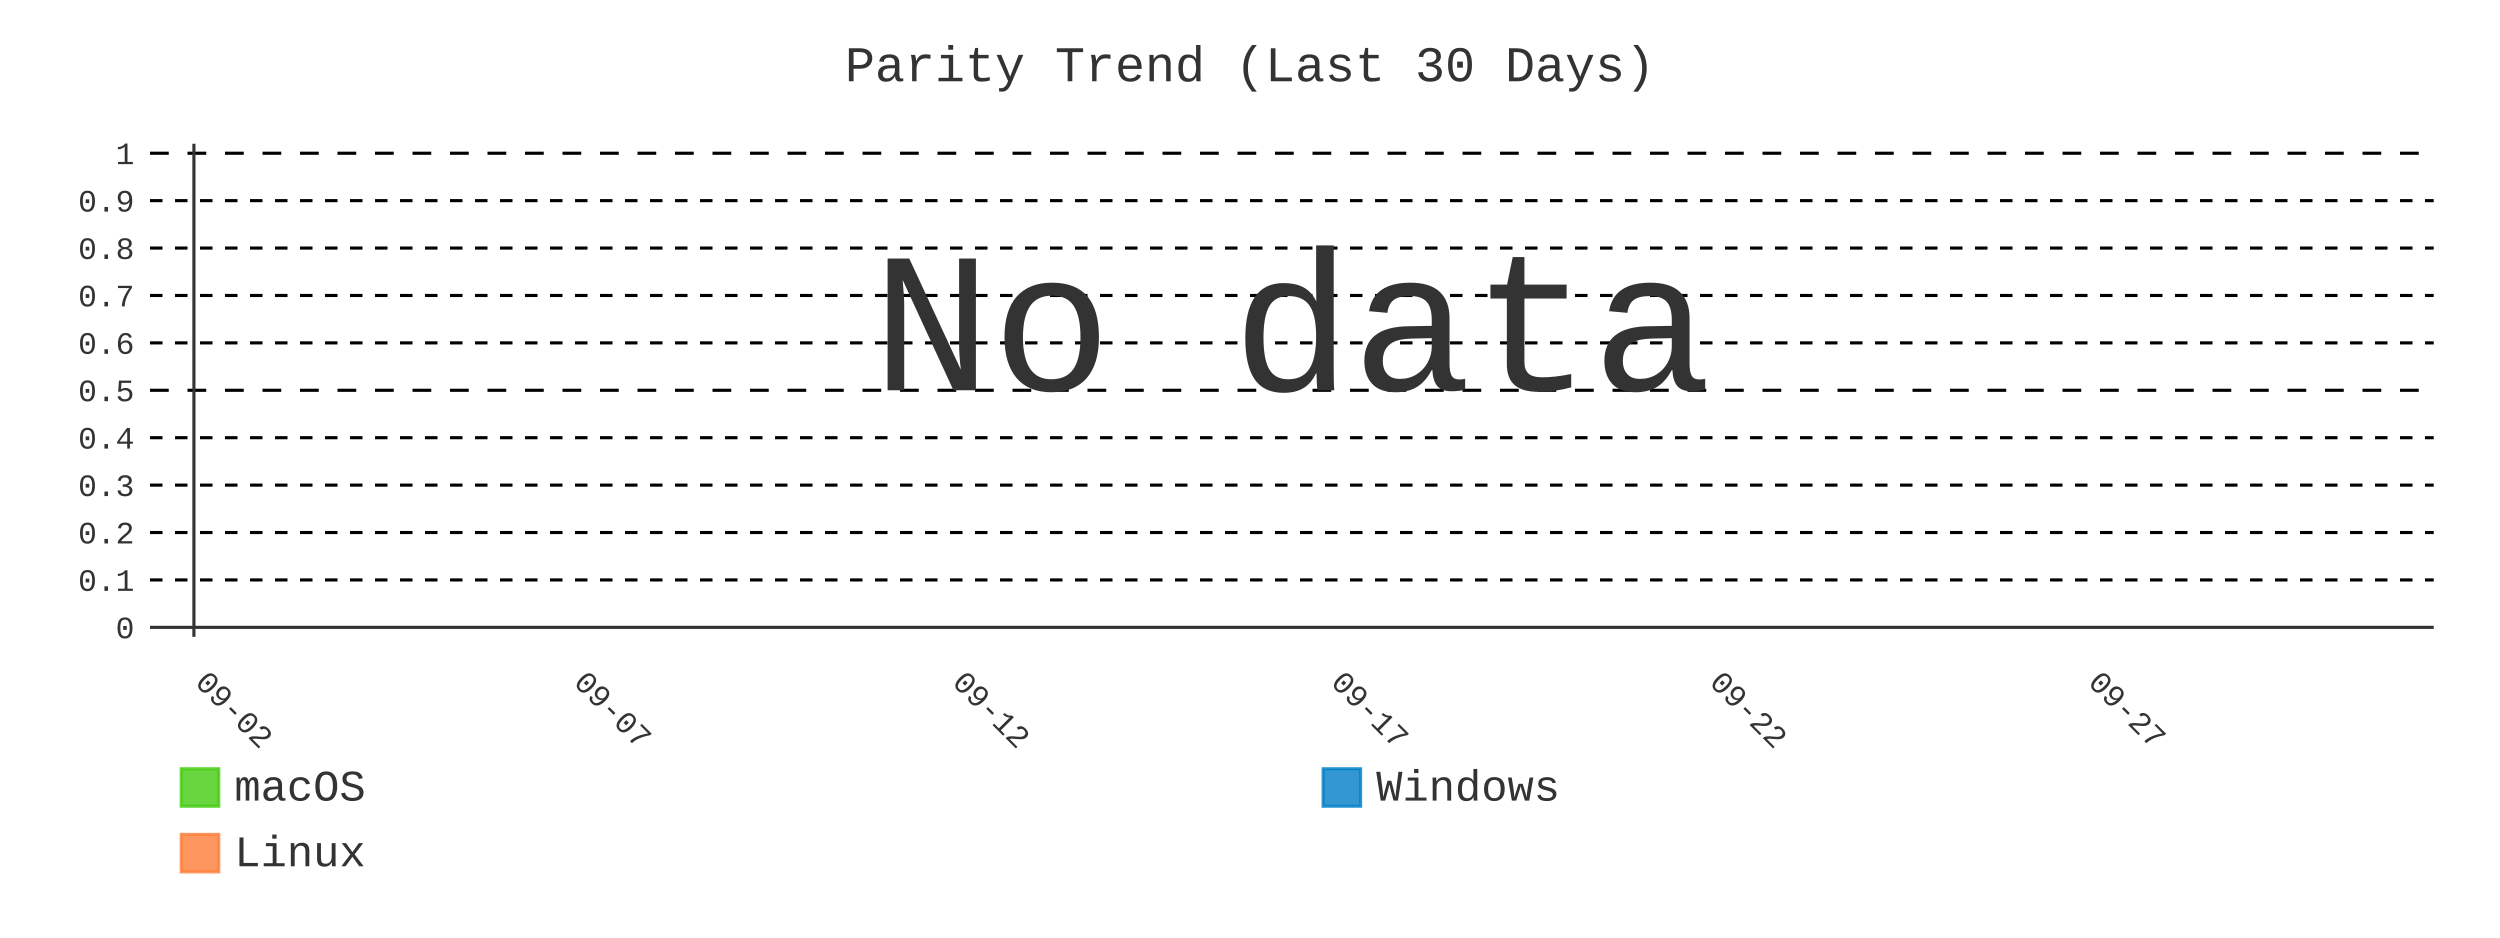
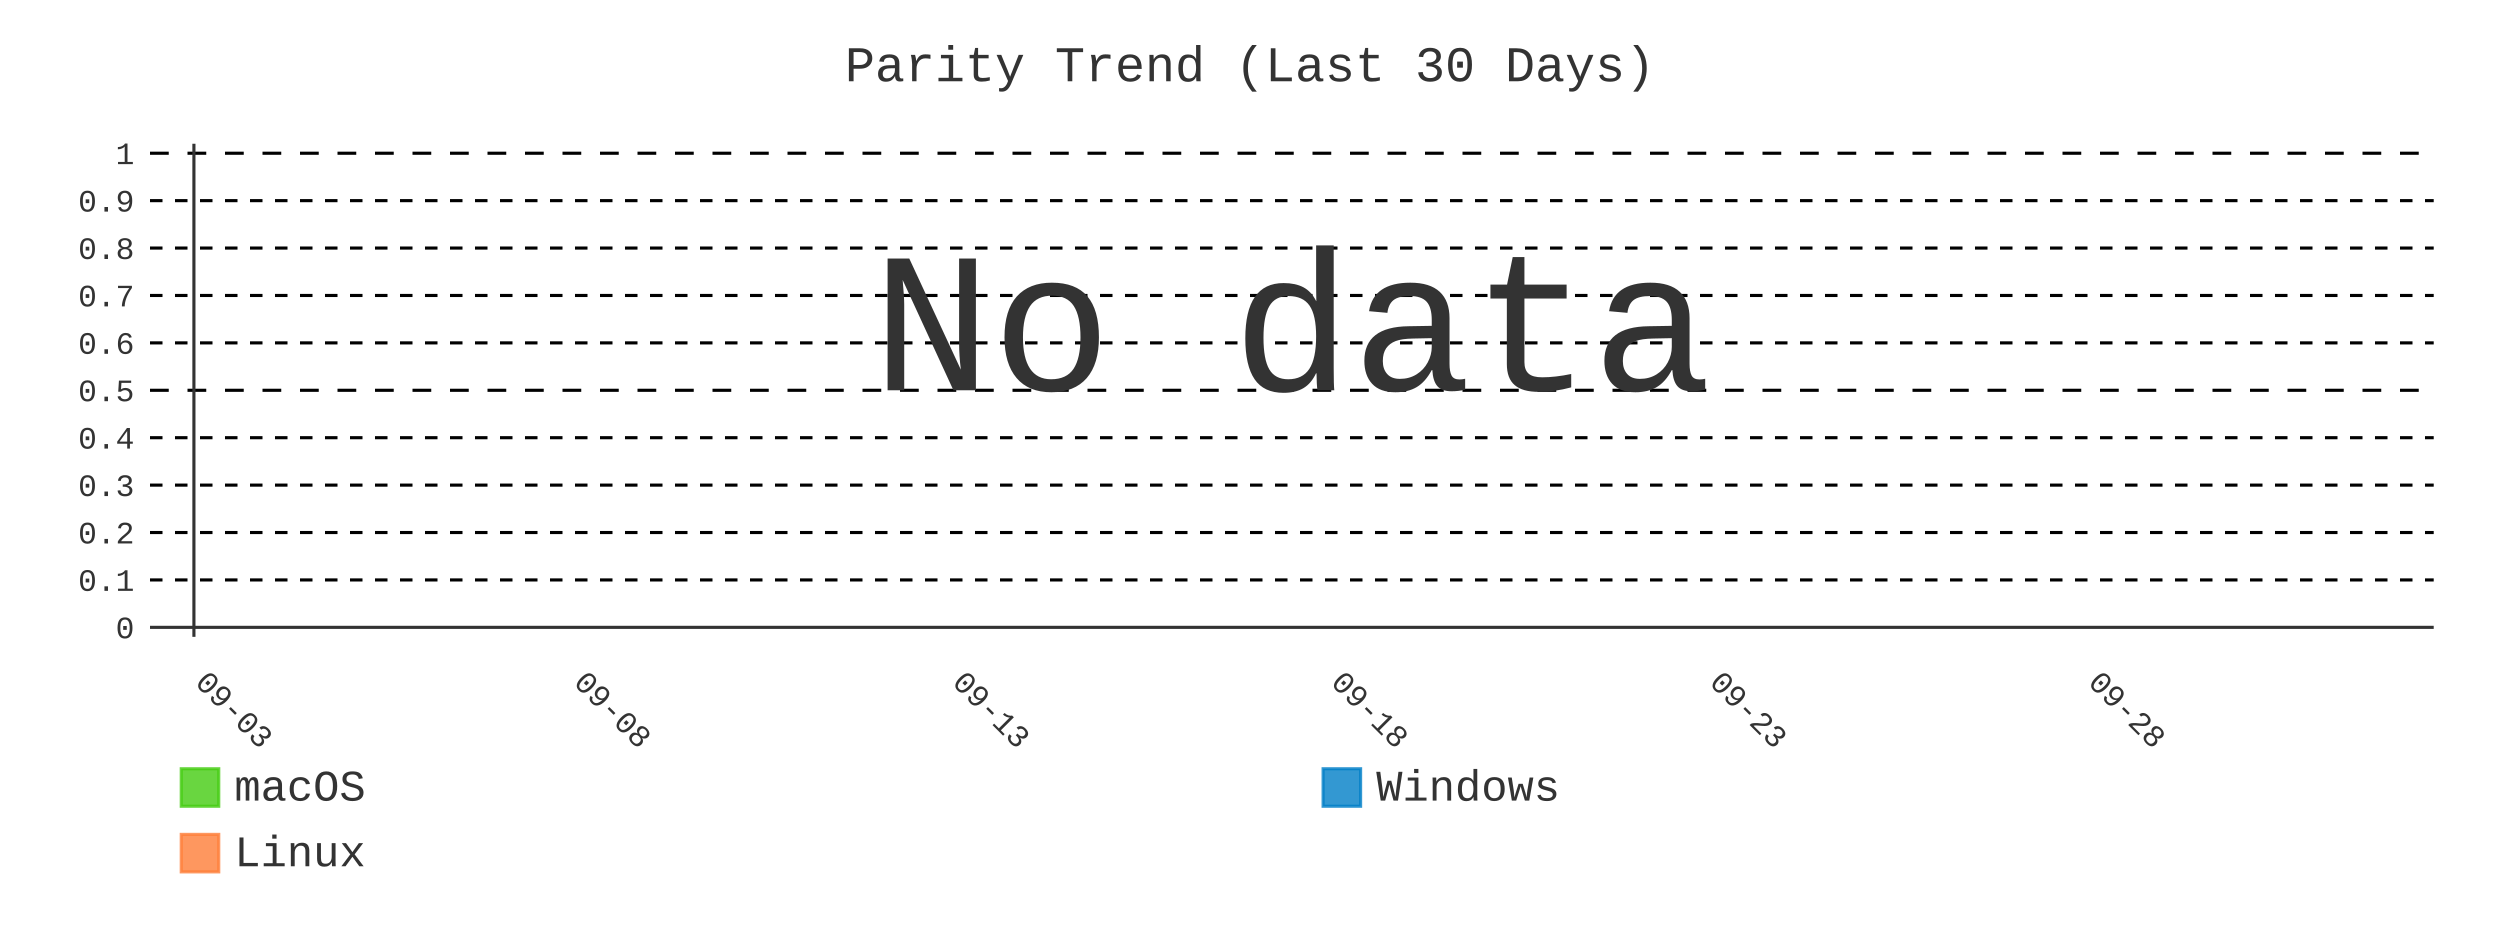
- <svg xmlns="http://www.w3.org/2000/svg" id="chart-06de5d3b-750b-46d1-bb46-7662025a37bf" class="pygal-chart" viewBox="0 0 800 300">
+ <svg xmlns="http://www.w3.org/2000/svg" id="chart-4ed6272f-26bb-4644-9e30-eb0dd213bc88" class="pygal-chart" viewBox="0 0 800 300">
  <defs>
-     <style type="text/css">#chart-06de5d3b-750b-46d1-bb46-7662025a37bf{-webkit-user-select:none;-webkit-font-smoothing:antialiased;font-family:Consolas,"Liberation Mono",Menlo,Courier,monospace}#chart-06de5d3b-750b-46d1-bb46-7662025a37bf .title{font-family:Consolas,"Liberation Mono",Menlo,Courier,monospace;font-size:16px}#chart-06de5d3b-750b-46d1-bb46-7662025a37bf .legends .legend text{font-family:Consolas,"Liberation Mono",Menlo,Courier,monospace;font-size:14px}#chart-06de5d3b-750b-46d1-bb46-7662025a37bf .axis text{font-family:Consolas,"Liberation Mono",Menlo,Courier,monospace;font-size:10px}#chart-06de5d3b-750b-46d1-bb46-7662025a37bf .axis text.major{font-family:Consolas,"Liberation Mono",Menlo,Courier,monospace;font-size:10px}#chart-06de5d3b-750b-46d1-bb46-7662025a37bf .text-overlay text.value{font-family:Consolas,"Liberation Mono",Menlo,Courier,monospace;font-size:16px}#chart-06de5d3b-750b-46d1-bb46-7662025a37bf .text-overlay text.label{font-family:Consolas,"Liberation Mono",Menlo,Courier,monospace;font-size:10px}#chart-06de5d3b-750b-46d1-bb46-7662025a37bf .tooltip{font-family:Consolas,"Liberation Mono",Menlo,Courier,monospace;font-size:14px}#chart-06de5d3b-750b-46d1-bb46-7662025a37bf text.no_data{font-family:Consolas,"Liberation Mono",Menlo,Courier,monospace;font-size:64px}
- #chart-06de5d3b-750b-46d1-bb46-7662025a37bf{background-color:transparent}#chart-06de5d3b-750b-46d1-bb46-7662025a37bf path,#chart-06de5d3b-750b-46d1-bb46-7662025a37bf line,#chart-06de5d3b-750b-46d1-bb46-7662025a37bf rect,#chart-06de5d3b-750b-46d1-bb46-7662025a37bf circle{-webkit-transition:400ms;-moz-transition:400ms;transition:400ms}#chart-06de5d3b-750b-46d1-bb46-7662025a37bf .graph &gt; .background{fill:transparent}#chart-06de5d3b-750b-46d1-bb46-7662025a37bf .plot &gt; .background{fill:transparent}#chart-06de5d3b-750b-46d1-bb46-7662025a37bf .graph{fill:#333}#chart-06de5d3b-750b-46d1-bb46-7662025a37bf text.no_data{fill:#333}#chart-06de5d3b-750b-46d1-bb46-7662025a37bf .title{fill:#333}#chart-06de5d3b-750b-46d1-bb46-7662025a37bf .legends .legend text{fill:#333}#chart-06de5d3b-750b-46d1-bb46-7662025a37bf .legends .legend:hover text{fill:#333}#chart-06de5d3b-750b-46d1-bb46-7662025a37bf .axis .line{stroke:#333}#chart-06de5d3b-750b-46d1-bb46-7662025a37bf .axis .guide.line{stroke:#666}#chart-06de5d3b-750b-46d1-bb46-7662025a37bf .axis .major.line{stroke:#333}#chart-06de5d3b-750b-46d1-bb46-7662025a37bf .axis text.major{fill:#333}#chart-06de5d3b-750b-46d1-bb46-7662025a37bf .axis.y .guides:hover .guide.line,#chart-06de5d3b-750b-46d1-bb46-7662025a37bf .line-graph .axis.x .guides:hover .guide.line,#chart-06de5d3b-750b-46d1-bb46-7662025a37bf .stackedline-graph .axis.x .guides:hover .guide.line,#chart-06de5d3b-750b-46d1-bb46-7662025a37bf .xy-graph .axis.x .guides:hover .guide.line{stroke:#333}#chart-06de5d3b-750b-46d1-bb46-7662025a37bf .axis .guides:hover text{fill:#333}#chart-06de5d3b-750b-46d1-bb46-7662025a37bf .reactive{fill-opacity:.8;stroke-opacity:.8;stroke-width:1}#chart-06de5d3b-750b-46d1-bb46-7662025a37bf .ci{stroke:#333}#chart-06de5d3b-750b-46d1-bb46-7662025a37bf .reactive.active,#chart-06de5d3b-750b-46d1-bb46-7662025a37bf .active .reactive{fill-opacity:.9;stroke-opacity:.9;stroke-width:4}#chart-06de5d3b-750b-46d1-bb46-7662025a37bf .ci .reactive.active{stroke-width:1.5}#chart-06de5d3b-750b-46d1-bb46-7662025a37bf .series text{fill:#333}#chart-06de5d3b-750b-46d1-bb46-7662025a37bf .tooltip rect{fill:transparent;stroke:#333;-webkit-transition:opacity 400ms;-moz-transition:opacity 400ms;transition:opacity 400ms}#chart-06de5d3b-750b-46d1-bb46-7662025a37bf .tooltip .label{fill:#333}#chart-06de5d3b-750b-46d1-bb46-7662025a37bf .tooltip .label{fill:#333}#chart-06de5d3b-750b-46d1-bb46-7662025a37bf .tooltip .legend{font-size:.8em;fill:#666}#chart-06de5d3b-750b-46d1-bb46-7662025a37bf .tooltip .x_label{font-size:.6em;fill:#333}#chart-06de5d3b-750b-46d1-bb46-7662025a37bf .tooltip .xlink{font-size:.5em;text-decoration:underline}#chart-06de5d3b-750b-46d1-bb46-7662025a37bf .tooltip .value{font-size:1.5em}#chart-06de5d3b-750b-46d1-bb46-7662025a37bf .bound{font-size:.5em}#chart-06de5d3b-750b-46d1-bb46-7662025a37bf .max-value{font-size:.75em;fill:#666}#chart-06de5d3b-750b-46d1-bb46-7662025a37bf .map-element{fill:transparent;stroke:#666 !important}#chart-06de5d3b-750b-46d1-bb46-7662025a37bf .map-element .reactive{fill-opacity:inherit;stroke-opacity:inherit}#chart-06de5d3b-750b-46d1-bb46-7662025a37bf .color-0,#chart-06de5d3b-750b-46d1-bb46-7662025a37bf .color-0 a:visited{stroke:#4c1;fill:#4c1}#chart-06de5d3b-750b-46d1-bb46-7662025a37bf .color-1,#chart-06de5d3b-750b-46d1-bb46-7662025a37bf .color-1 a:visited{stroke:#007ec6;fill:#007ec6}#chart-06de5d3b-750b-46d1-bb46-7662025a37bf .color-2,#chart-06de5d3b-750b-46d1-bb46-7662025a37bf .color-2 a:visited{stroke:#fe7d37;fill:#fe7d37}#chart-06de5d3b-750b-46d1-bb46-7662025a37bf .text-overlay .color-0 text{fill:black}#chart-06de5d3b-750b-46d1-bb46-7662025a37bf .text-overlay .color-1 text{fill:black}#chart-06de5d3b-750b-46d1-bb46-7662025a37bf .text-overlay .color-2 text{fill:black}#chart-06de5d3b-750b-46d1-bb46-7662025a37bf .series{stroke-width:2}#chart-06de5d3b-750b-46d1-bb46-7662025a37bf .series.serie-0{stroke-width:2}#chart-06de5d3b-750b-46d1-bb46-7662025a37bf .series.serie-1{stroke-width:2}#chart-06de5d3b-750b-46d1-bb46-7662025a37bf .series.serie-2{stroke-width:2}
- #chart-06de5d3b-750b-46d1-bb46-7662025a37bf text.no_data{text-anchor:middle}#chart-06de5d3b-750b-46d1-bb46-7662025a37bf .guide.line{fill:none}#chart-06de5d3b-750b-46d1-bb46-7662025a37bf .centered{text-anchor:middle}#chart-06de5d3b-750b-46d1-bb46-7662025a37bf .title{text-anchor:middle}#chart-06de5d3b-750b-46d1-bb46-7662025a37bf .legends .legend text{fill-opacity:1}#chart-06de5d3b-750b-46d1-bb46-7662025a37bf .axis.x text{text-anchor:middle}#chart-06de5d3b-750b-46d1-bb46-7662025a37bf .axis.x:not(.web) text[transform]{text-anchor:start}#chart-06de5d3b-750b-46d1-bb46-7662025a37bf .axis.x:not(.web) text[transform].backwards{text-anchor:end}#chart-06de5d3b-750b-46d1-bb46-7662025a37bf .axis.y text{text-anchor:end}#chart-06de5d3b-750b-46d1-bb46-7662025a37bf .axis.y text[transform].backwards{text-anchor:start}#chart-06de5d3b-750b-46d1-bb46-7662025a37bf .axis.y2 text{text-anchor:start}#chart-06de5d3b-750b-46d1-bb46-7662025a37bf .axis.y2 text[transform].backwards{text-anchor:end}#chart-06de5d3b-750b-46d1-bb46-7662025a37bf .axis .guide.line{stroke-dasharray:4,4;stroke:black}#chart-06de5d3b-750b-46d1-bb46-7662025a37bf .axis .major.guide.line{stroke-dasharray:6,6;stroke:black}#chart-06de5d3b-750b-46d1-bb46-7662025a37bf .horizontal .axis.y .guide.line,#chart-06de5d3b-750b-46d1-bb46-7662025a37bf .horizontal .axis.y2 .guide.line,#chart-06de5d3b-750b-46d1-bb46-7662025a37bf .vertical .axis.x .guide.line{opacity:0}#chart-06de5d3b-750b-46d1-bb46-7662025a37bf .horizontal .axis.always_show .guide.line,#chart-06de5d3b-750b-46d1-bb46-7662025a37bf .vertical .axis.always_show .guide.line{opacity:1 !important}#chart-06de5d3b-750b-46d1-bb46-7662025a37bf .axis.y .guides:hover .guide.line,#chart-06de5d3b-750b-46d1-bb46-7662025a37bf .axis.y2 .guides:hover .guide.line,#chart-06de5d3b-750b-46d1-bb46-7662025a37bf .axis.x .guides:hover .guide.line{opacity:1}#chart-06de5d3b-750b-46d1-bb46-7662025a37bf .axis .guides:hover text{opacity:1}#chart-06de5d3b-750b-46d1-bb46-7662025a37bf .nofill{fill:none}#chart-06de5d3b-750b-46d1-bb46-7662025a37bf .subtle-fill{fill-opacity:.2}#chart-06de5d3b-750b-46d1-bb46-7662025a37bf .dot{stroke-width:1px;fill-opacity:1;stroke-opacity:1}#chart-06de5d3b-750b-46d1-bb46-7662025a37bf .dot.active{stroke-width:5px}#chart-06de5d3b-750b-46d1-bb46-7662025a37bf .dot.negative{fill:transparent}#chart-06de5d3b-750b-46d1-bb46-7662025a37bf text,#chart-06de5d3b-750b-46d1-bb46-7662025a37bf tspan{stroke:none !important}#chart-06de5d3b-750b-46d1-bb46-7662025a37bf .series text.active{opacity:1}#chart-06de5d3b-750b-46d1-bb46-7662025a37bf .tooltip rect{fill-opacity:.95;stroke-width:.5}#chart-06de5d3b-750b-46d1-bb46-7662025a37bf .tooltip text{fill-opacity:1}#chart-06de5d3b-750b-46d1-bb46-7662025a37bf .showable{visibility:hidden}#chart-06de5d3b-750b-46d1-bb46-7662025a37bf .showable.shown{visibility:visible}#chart-06de5d3b-750b-46d1-bb46-7662025a37bf .gauge-background{fill:rgba(229,229,229,1);stroke:none}#chart-06de5d3b-750b-46d1-bb46-7662025a37bf .bg-lines{stroke:transparent;stroke-width:2px}</style>
+     <style type="text/css">#chart-4ed6272f-26bb-4644-9e30-eb0dd213bc88{-webkit-user-select:none;-webkit-font-smoothing:antialiased;font-family:Consolas,"Liberation Mono",Menlo,Courier,monospace}#chart-4ed6272f-26bb-4644-9e30-eb0dd213bc88 .title{font-family:Consolas,"Liberation Mono",Menlo,Courier,monospace;font-size:16px}#chart-4ed6272f-26bb-4644-9e30-eb0dd213bc88 .legends .legend text{font-family:Consolas,"Liberation Mono",Menlo,Courier,monospace;font-size:14px}#chart-4ed6272f-26bb-4644-9e30-eb0dd213bc88 .axis text{font-family:Consolas,"Liberation Mono",Menlo,Courier,monospace;font-size:10px}#chart-4ed6272f-26bb-4644-9e30-eb0dd213bc88 .axis text.major{font-family:Consolas,"Liberation Mono",Menlo,Courier,monospace;font-size:10px}#chart-4ed6272f-26bb-4644-9e30-eb0dd213bc88 .text-overlay text.value{font-family:Consolas,"Liberation Mono",Menlo,Courier,monospace;font-size:16px}#chart-4ed6272f-26bb-4644-9e30-eb0dd213bc88 .text-overlay text.label{font-family:Consolas,"Liberation Mono",Menlo,Courier,monospace;font-size:10px}#chart-4ed6272f-26bb-4644-9e30-eb0dd213bc88 .tooltip{font-family:Consolas,"Liberation Mono",Menlo,Courier,monospace;font-size:14px}#chart-4ed6272f-26bb-4644-9e30-eb0dd213bc88 text.no_data{font-family:Consolas,"Liberation Mono",Menlo,Courier,monospace;font-size:64px}
+ #chart-4ed6272f-26bb-4644-9e30-eb0dd213bc88{background-color:transparent}#chart-4ed6272f-26bb-4644-9e30-eb0dd213bc88 path,#chart-4ed6272f-26bb-4644-9e30-eb0dd213bc88 line,#chart-4ed6272f-26bb-4644-9e30-eb0dd213bc88 rect,#chart-4ed6272f-26bb-4644-9e30-eb0dd213bc88 circle{-webkit-transition:400ms;-moz-transition:400ms;transition:400ms}#chart-4ed6272f-26bb-4644-9e30-eb0dd213bc88 .graph &gt; .background{fill:transparent}#chart-4ed6272f-26bb-4644-9e30-eb0dd213bc88 .plot &gt; .background{fill:transparent}#chart-4ed6272f-26bb-4644-9e30-eb0dd213bc88 .graph{fill:#333}#chart-4ed6272f-26bb-4644-9e30-eb0dd213bc88 text.no_data{fill:#333}#chart-4ed6272f-26bb-4644-9e30-eb0dd213bc88 .title{fill:#333}#chart-4ed6272f-26bb-4644-9e30-eb0dd213bc88 .legends .legend text{fill:#333}#chart-4ed6272f-26bb-4644-9e30-eb0dd213bc88 .legends .legend:hover text{fill:#333}#chart-4ed6272f-26bb-4644-9e30-eb0dd213bc88 .axis .line{stroke:#333}#chart-4ed6272f-26bb-4644-9e30-eb0dd213bc88 .axis .guide.line{stroke:#666}#chart-4ed6272f-26bb-4644-9e30-eb0dd213bc88 .axis .major.line{stroke:#333}#chart-4ed6272f-26bb-4644-9e30-eb0dd213bc88 .axis text.major{fill:#333}#chart-4ed6272f-26bb-4644-9e30-eb0dd213bc88 .axis.y .guides:hover .guide.line,#chart-4ed6272f-26bb-4644-9e30-eb0dd213bc88 .line-graph .axis.x .guides:hover .guide.line,#chart-4ed6272f-26bb-4644-9e30-eb0dd213bc88 .stackedline-graph .axis.x .guides:hover .guide.line,#chart-4ed6272f-26bb-4644-9e30-eb0dd213bc88 .xy-graph .axis.x .guides:hover .guide.line{stroke:#333}#chart-4ed6272f-26bb-4644-9e30-eb0dd213bc88 .axis .guides:hover text{fill:#333}#chart-4ed6272f-26bb-4644-9e30-eb0dd213bc88 .reactive{fill-opacity:.8;stroke-opacity:.8;stroke-width:1}#chart-4ed6272f-26bb-4644-9e30-eb0dd213bc88 .ci{stroke:#333}#chart-4ed6272f-26bb-4644-9e30-eb0dd213bc88 .reactive.active,#chart-4ed6272f-26bb-4644-9e30-eb0dd213bc88 .active .reactive{fill-opacity:.9;stroke-opacity:.9;stroke-width:4}#chart-4ed6272f-26bb-4644-9e30-eb0dd213bc88 .ci .reactive.active{stroke-width:1.5}#chart-4ed6272f-26bb-4644-9e30-eb0dd213bc88 .series text{fill:#333}#chart-4ed6272f-26bb-4644-9e30-eb0dd213bc88 .tooltip rect{fill:transparent;stroke:#333;-webkit-transition:opacity 400ms;-moz-transition:opacity 400ms;transition:opacity 400ms}#chart-4ed6272f-26bb-4644-9e30-eb0dd213bc88 .tooltip .label{fill:#333}#chart-4ed6272f-26bb-4644-9e30-eb0dd213bc88 .tooltip .label{fill:#333}#chart-4ed6272f-26bb-4644-9e30-eb0dd213bc88 .tooltip .legend{font-size:.8em;fill:#666}#chart-4ed6272f-26bb-4644-9e30-eb0dd213bc88 .tooltip .x_label{font-size:.6em;fill:#333}#chart-4ed6272f-26bb-4644-9e30-eb0dd213bc88 .tooltip .xlink{font-size:.5em;text-decoration:underline}#chart-4ed6272f-26bb-4644-9e30-eb0dd213bc88 .tooltip .value{font-size:1.5em}#chart-4ed6272f-26bb-4644-9e30-eb0dd213bc88 .bound{font-size:.5em}#chart-4ed6272f-26bb-4644-9e30-eb0dd213bc88 .max-value{font-size:.75em;fill:#666}#chart-4ed6272f-26bb-4644-9e30-eb0dd213bc88 .map-element{fill:transparent;stroke:#666 !important}#chart-4ed6272f-26bb-4644-9e30-eb0dd213bc88 .map-element .reactive{fill-opacity:inherit;stroke-opacity:inherit}#chart-4ed6272f-26bb-4644-9e30-eb0dd213bc88 .color-0,#chart-4ed6272f-26bb-4644-9e30-eb0dd213bc88 .color-0 a:visited{stroke:#4c1;fill:#4c1}#chart-4ed6272f-26bb-4644-9e30-eb0dd213bc88 .color-1,#chart-4ed6272f-26bb-4644-9e30-eb0dd213bc88 .color-1 a:visited{stroke:#007ec6;fill:#007ec6}#chart-4ed6272f-26bb-4644-9e30-eb0dd213bc88 .color-2,#chart-4ed6272f-26bb-4644-9e30-eb0dd213bc88 .color-2 a:visited{stroke:#fe7d37;fill:#fe7d37}#chart-4ed6272f-26bb-4644-9e30-eb0dd213bc88 .text-overlay .color-0 text{fill:black}#chart-4ed6272f-26bb-4644-9e30-eb0dd213bc88 .text-overlay .color-1 text{fill:black}#chart-4ed6272f-26bb-4644-9e30-eb0dd213bc88 .text-overlay .color-2 text{fill:black}#chart-4ed6272f-26bb-4644-9e30-eb0dd213bc88 .series{stroke-width:2}#chart-4ed6272f-26bb-4644-9e30-eb0dd213bc88 .series.serie-0{stroke-width:2}#chart-4ed6272f-26bb-4644-9e30-eb0dd213bc88 .series.serie-1{stroke-width:2}#chart-4ed6272f-26bb-4644-9e30-eb0dd213bc88 .series.serie-2{stroke-width:2}
+ #chart-4ed6272f-26bb-4644-9e30-eb0dd213bc88 text.no_data{text-anchor:middle}#chart-4ed6272f-26bb-4644-9e30-eb0dd213bc88 .guide.line{fill:none}#chart-4ed6272f-26bb-4644-9e30-eb0dd213bc88 .centered{text-anchor:middle}#chart-4ed6272f-26bb-4644-9e30-eb0dd213bc88 .title{text-anchor:middle}#chart-4ed6272f-26bb-4644-9e30-eb0dd213bc88 .legends .legend text{fill-opacity:1}#chart-4ed6272f-26bb-4644-9e30-eb0dd213bc88 .axis.x text{text-anchor:middle}#chart-4ed6272f-26bb-4644-9e30-eb0dd213bc88 .axis.x:not(.web) text[transform]{text-anchor:start}#chart-4ed6272f-26bb-4644-9e30-eb0dd213bc88 .axis.x:not(.web) text[transform].backwards{text-anchor:end}#chart-4ed6272f-26bb-4644-9e30-eb0dd213bc88 .axis.y text{text-anchor:end}#chart-4ed6272f-26bb-4644-9e30-eb0dd213bc88 .axis.y text[transform].backwards{text-anchor:start}#chart-4ed6272f-26bb-4644-9e30-eb0dd213bc88 .axis.y2 text{text-anchor:start}#chart-4ed6272f-26bb-4644-9e30-eb0dd213bc88 .axis.y2 text[transform].backwards{text-anchor:end}#chart-4ed6272f-26bb-4644-9e30-eb0dd213bc88 .axis .guide.line{stroke-dasharray:4,4;stroke:black}#chart-4ed6272f-26bb-4644-9e30-eb0dd213bc88 .axis .major.guide.line{stroke-dasharray:6,6;stroke:black}#chart-4ed6272f-26bb-4644-9e30-eb0dd213bc88 .horizontal .axis.y .guide.line,#chart-4ed6272f-26bb-4644-9e30-eb0dd213bc88 .horizontal .axis.y2 .guide.line,#chart-4ed6272f-26bb-4644-9e30-eb0dd213bc88 .vertical .axis.x .guide.line{opacity:0}#chart-4ed6272f-26bb-4644-9e30-eb0dd213bc88 .horizontal .axis.always_show .guide.line,#chart-4ed6272f-26bb-4644-9e30-eb0dd213bc88 .vertical .axis.always_show .guide.line{opacity:1 !important}#chart-4ed6272f-26bb-4644-9e30-eb0dd213bc88 .axis.y .guides:hover .guide.line,#chart-4ed6272f-26bb-4644-9e30-eb0dd213bc88 .axis.y2 .guides:hover .guide.line,#chart-4ed6272f-26bb-4644-9e30-eb0dd213bc88 .axis.x .guides:hover .guide.line{opacity:1}#chart-4ed6272f-26bb-4644-9e30-eb0dd213bc88 .axis .guides:hover text{opacity:1}#chart-4ed6272f-26bb-4644-9e30-eb0dd213bc88 .nofill{fill:none}#chart-4ed6272f-26bb-4644-9e30-eb0dd213bc88 .subtle-fill{fill-opacity:.2}#chart-4ed6272f-26bb-4644-9e30-eb0dd213bc88 .dot{stroke-width:1px;fill-opacity:1;stroke-opacity:1}#chart-4ed6272f-26bb-4644-9e30-eb0dd213bc88 .dot.active{stroke-width:5px}#chart-4ed6272f-26bb-4644-9e30-eb0dd213bc88 .dot.negative{fill:transparent}#chart-4ed6272f-26bb-4644-9e30-eb0dd213bc88 text,#chart-4ed6272f-26bb-4644-9e30-eb0dd213bc88 tspan{stroke:none !important}#chart-4ed6272f-26bb-4644-9e30-eb0dd213bc88 .series text.active{opacity:1}#chart-4ed6272f-26bb-4644-9e30-eb0dd213bc88 .tooltip rect{fill-opacity:.95;stroke-width:.5}#chart-4ed6272f-26bb-4644-9e30-eb0dd213bc88 .tooltip text{fill-opacity:1}#chart-4ed6272f-26bb-4644-9e30-eb0dd213bc88 .showable{visibility:hidden}#chart-4ed6272f-26bb-4644-9e30-eb0dd213bc88 .showable.shown{visibility:visible}#chart-4ed6272f-26bb-4644-9e30-eb0dd213bc88 .gauge-background{fill:rgba(229,229,229,1);stroke:none}#chart-4ed6272f-26bb-4644-9e30-eb0dd213bc88 .bg-lines{stroke:transparent;stroke-width:2px}</style>
  </defs>
  <g class="graph line-graph vertical">
    <rect x="0" y="0" width="800" height="300" class="background" />
    <g transform="translate(48, 46)" class="plot">
      <rect x="0" y="0" width="730.787" height="157.787" class="background" />
      <g class="axis y always_show">
        <g class="guides">
          <path d="M0 154.752 h730.787" class="axis major line" />
          <text x="-5" y="158.252" class="major">0</text>
        </g>
        <g class="guides">
          <path d="M0 139.581 h730.787" class="guide line" />
          <text x="-5" y="143.081" class="">0.1</text>
        </g>
        <g class="guides">
          <path d="M0 124.409 h730.787" class="guide line" />
          <text x="-5" y="127.909" class="">0.2</text>
        </g>
        <g class="guides">
          <path d="M0 109.237 h730.787" class="guide line" />
          <text x="-5" y="112.737" class="">0.3</text>
        </g>
        <g class="guides">
          <path d="M0 94.065 h730.787" class="guide line" />
          <text x="-5" y="97.565" class="">0.4</text>
        </g>
        <g class="guides">
          <path d="M0 78.893 h730.787" class="major guide line" />
          <text x="-5" y="82.393" class="major">0.5</text>
        </g>
        <g class="guides">
          <path d="M0 63.722 h730.787" class="guide line" />
          <text x="-5" y="67.222" class="">0.6</text>
        </g>
        <g class="guides">
          <path d="M0 48.55 h730.787" class="guide line" />
          <text x="-5" y="52.05" class="">0.7</text>
        </g>
        <g class="guides">
          <path d="M0 33.378 h730.787" class="guide line" />
          <text x="-5" y="36.878" class="">0.8</text>
        </g>
        <g class="guides">
          <path d="M0 18.206 h730.787" class="guide line" />
          <text x="-5" y="21.706" class="">0.9</text>
        </g>
        <g class="guides">
          <path d="M0 3.034 h730.787" class="major guide line" />
          <text x="-5" y="6.534" class="major">1</text>
        </g>
      </g>
      <g class="axis x">
        <g class="guides">
          <path d="M14.054 0 v157.787" class="major line" />
-           <text x="14.054" y="172.787" class="major" transform="rotate(45 14.05359 172.7868)">09-02</text>
+           <text x="14.054" y="172.787" class="major" transform="rotate(45 14.05359 172.7868)">09-03</text>
        </g>
        <g class="guides">
          <path d="M135.205 0 v157.787" class="major guide line" />
-           <text x="135.205" y="172.787" class="major" transform="rotate(45 135.2052 172.7868)">09-07</text>
+           <text x="135.205" y="172.787" class="major" transform="rotate(45 135.2052 172.7868)">09-08</text>
        </g>
        <g class="guides">
          <path d="M256.357 0 v157.787" class="major guide line" />
-           <text x="256.357" y="172.787" class="major" transform="rotate(45 256.3569 172.7868)">09-12</text>
+           <text x="256.357" y="172.787" class="major" transform="rotate(45 256.3569 172.7868)">09-13</text>
        </g>
        <g class="guides">
          <path d="M377.509 0 v157.787" class="major guide line" />
-           <text x="377.509" y="172.787" class="major" transform="rotate(45 377.5086 172.7868)">09-17</text>
+           <text x="377.509" y="172.787" class="major" transform="rotate(45 377.5086 172.7868)">09-18</text>
        </g>
        <g class="guides">
          <path d="M498.66 0 v157.787" class="major guide line" />
-           <text x="498.66" y="172.787" class="major" transform="rotate(45 498.6602 172.7868)">09-22</text>
+           <text x="498.66" y="172.787" class="major" transform="rotate(45 498.6602 172.7868)">09-23</text>
        </g>
        <g class="guides">
          <path d="M619.812 0 v157.787" class="major guide line" />
-           <text x="619.812" y="172.787" class="major" transform="rotate(45 619.8119 172.7868)">09-27</text>
+           <text x="619.812" y="172.787" class="major" transform="rotate(45 619.8119 172.7868)">09-28</text>
        </g>
      </g>
    </g>
    <g class="titles">
      <text x="400.0" y="26" class="title plot_title">Parity Trend (Last 30 Days)</text>
    </g>
    <g transform="translate(48, 46)" class="plot overlay" />
    <g transform="translate(48, 46)" class="plot text-overlay">
      <text x="365.393" y="78.893" class="no_data">No data</text>
    </g>
    <g transform="translate(48, 46)" class="plot tooltip-overlay">
      <g transform="translate(0 0)" style="opacity: 0" class="tooltip">
        <rect rx="0" ry="0" width="0" height="0" class="tooltip-box" />
        <g class="text" />
      </g>
    </g>
    <g transform="translate(58, 245)" class="legends">
      <g id="activate-serie-0" class="legend reactive activate-serie">
        <rect x="0.0" y="1.0" width="12" height="12" class="color-0 reactive" />
        <text x="17.0" y="11.2">macOS</text>
      </g>
      <g id="activate-serie-1" class="legend reactive activate-serie">
        <rect x="365.393" y="1.0" width="12" height="12" class="color-1 reactive" />
        <text x="382.393" y="11.2">Windows</text>
      </g>
      <g id="activate-serie-2" class="legend reactive activate-serie">
        <rect x="0.0" y="22.0" width="12" height="12" class="color-2 reactive" />
        <text x="17.0" y="32.2">Linux</text>
      </g>
    </g>
  </g>
</svg>
